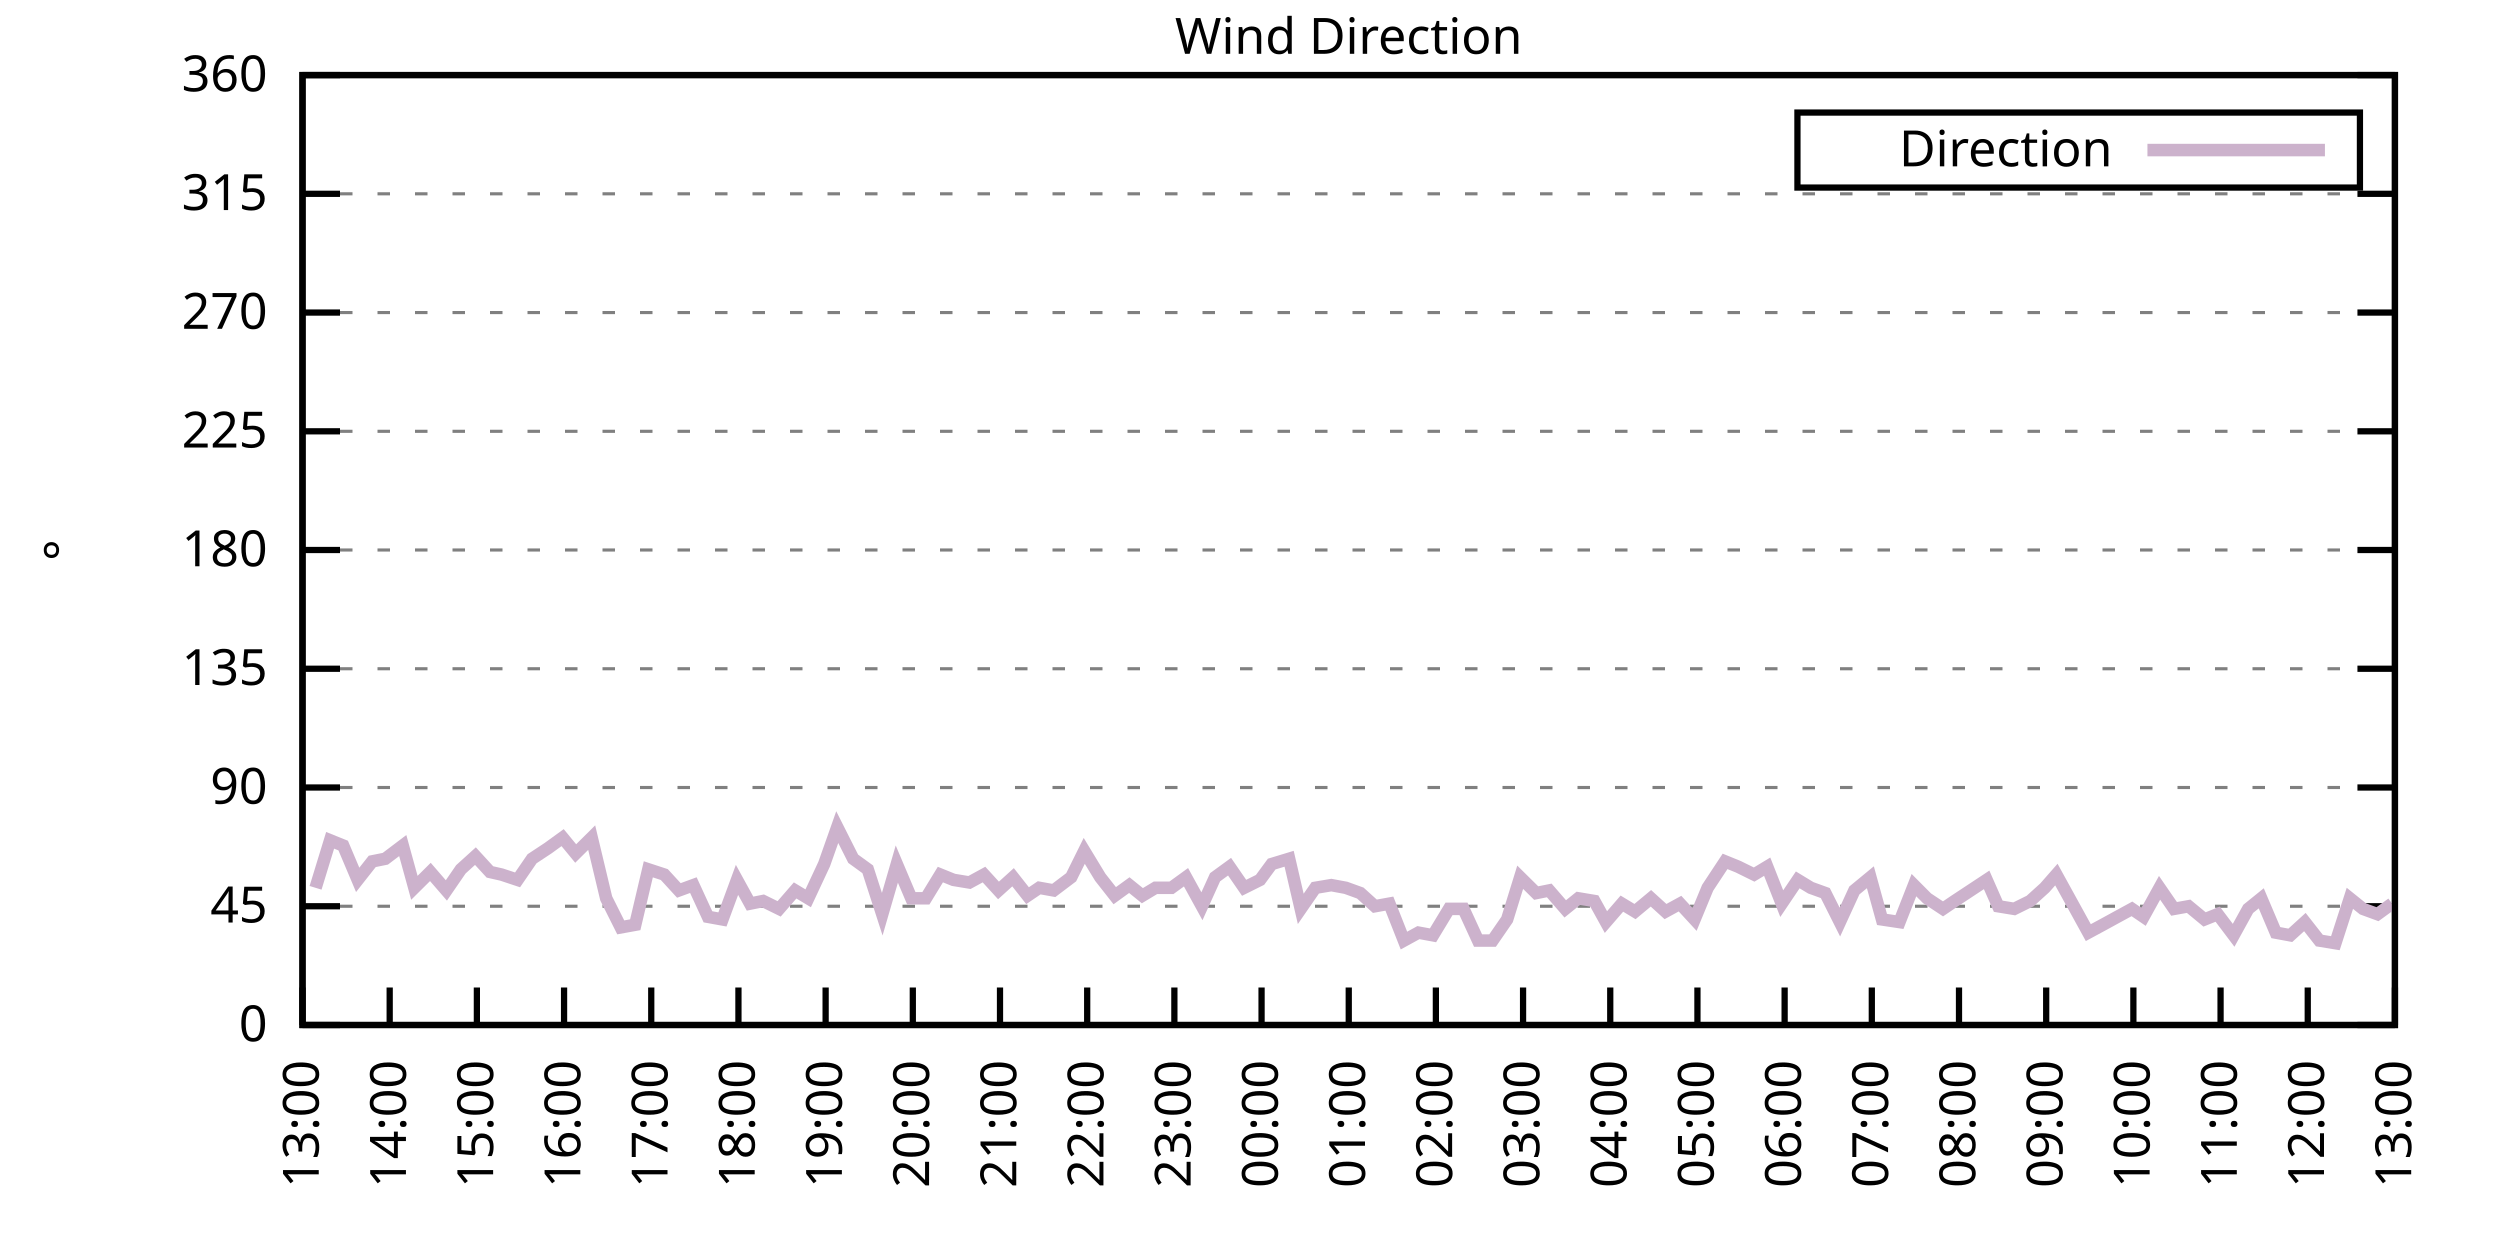
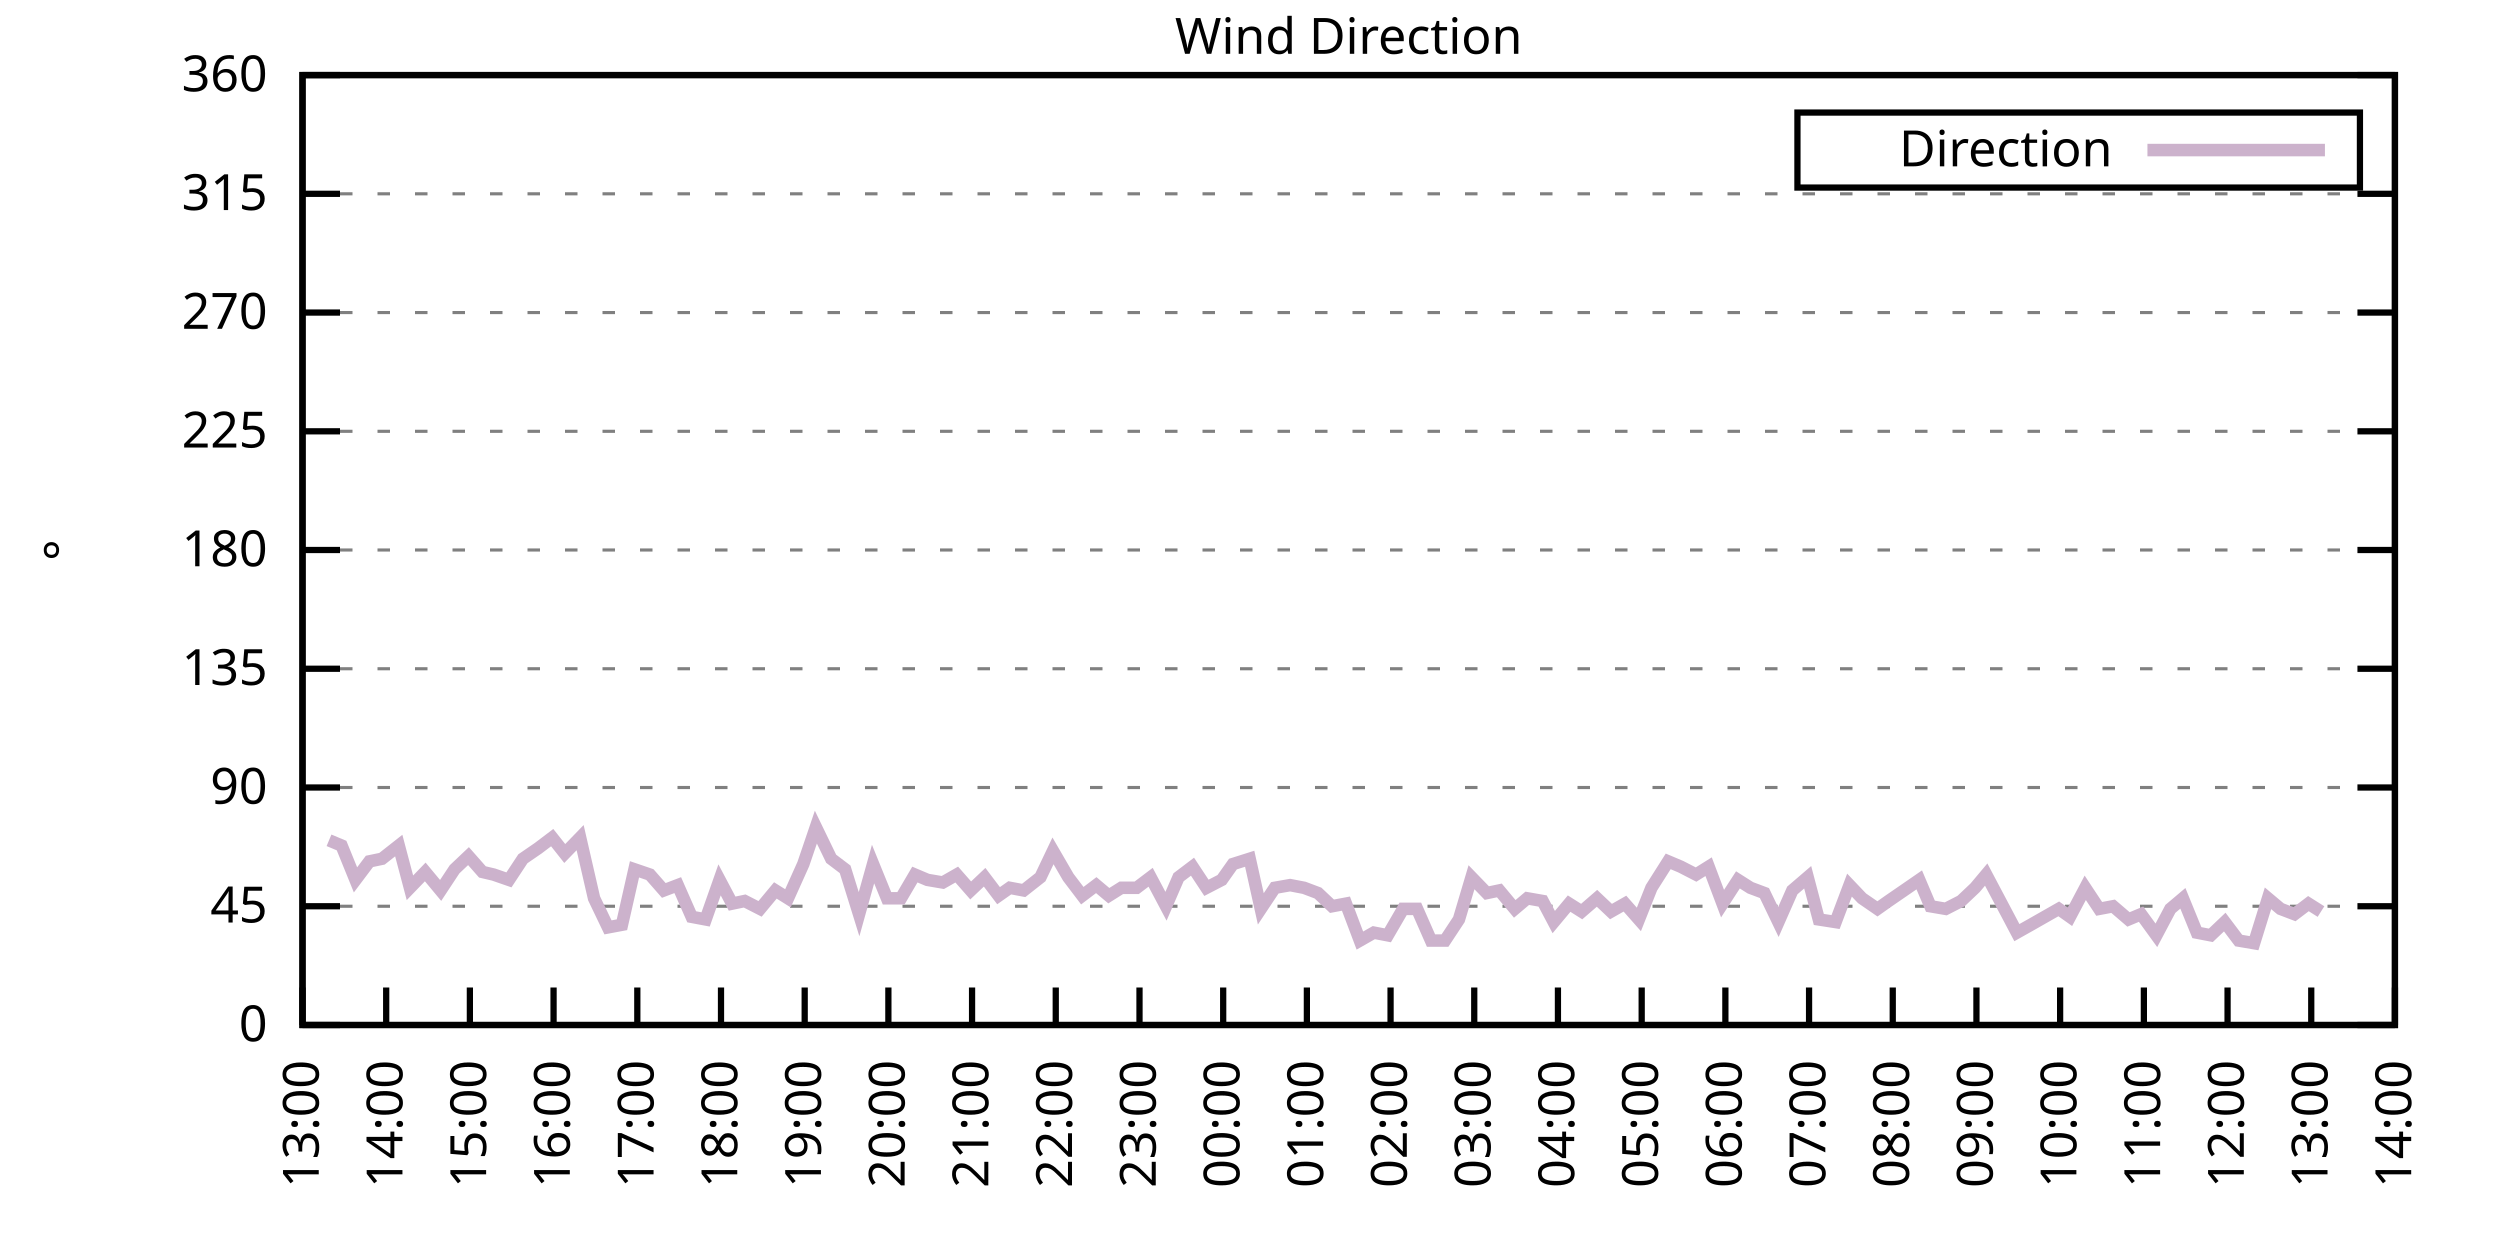
<svg xmlns="http://www.w3.org/2000/svg" xmlns:xlink="http://www.w3.org/1999/xlink" width="400" height="200" viewBox="0 0 400 200">
  <g id="gnuplot_canvas">
    <rect x="0" y="0" width="400" height="200" fill="none" />
    <defs>
      <circle id="gpDot" r="0.5" stroke-width="0.5" stroke="currentColor" />
      <path id="gpPt0" stroke-width="0.333" stroke="currentColor" d="M-1,0 h2 M0,-1 v2" />
      <path id="gpPt1" stroke-width="0.333" stroke="currentColor" d="M-1,-1 L1,1 M1,-1 L-1,1" />
      <path id="gpPt2" stroke-width="0.333" stroke="currentColor" d="M-1,0 L1,0 M0,-1 L0,1 M-1,-1 L1,1 M-1,1 L1,-1" />
      <rect id="gpPt3" stroke-width="0.333" stroke="currentColor" x="-1" y="-1" width="2" height="2" />
      <rect id="gpPt4" stroke-width="0.333" stroke="currentColor" fill="currentColor" x="-1" y="-1" width="2" height="2" />
      <circle id="gpPt5" stroke-width="0.333" stroke="currentColor" cx="0" cy="0" r="1" />
      <use xlink:href="#gpPt5" id="gpPt6" fill="currentColor" stroke="none" />
      <path id="gpPt7" stroke-width="0.333" stroke="currentColor" d="M0,-1.33 L-1.33,0.67 L1.33,0.67 z" />
      <use xlink:href="#gpPt7" id="gpPt8" fill="currentColor" stroke="none" />
      <use xlink:href="#gpPt7" id="gpPt9" stroke="currentColor" transform="rotate(180)" />
      <use xlink:href="#gpPt9" id="gpPt10" fill="currentColor" stroke="none" />
      <use xlink:href="#gpPt3" id="gpPt11" stroke="currentColor" transform="rotate(45)" />
      <use xlink:href="#gpPt11" id="gpPt12" fill="currentColor" stroke="none" />
      <path id="gpPt13" stroke-width="0.333" stroke="currentColor" d="M0,1.330 L1.265,0.411 L0.782,-1.067 L-0.782,-1.076 L-1.265,0.411 z" />
      <use xlink:href="#gpPt13" id="gpPt14" fill="currentColor" stroke="none" />
      <filter id="textbox" filterUnits="objectBoundingBox" x="0" y="0" height="1" width="1">
        <feFlood flood-color="white" flood-opacity="1" result="bgnd" />
        <feComposite in="SourceGraphic" in2="bgnd" operator="atop" />
      </filter>
      <filter id="greybox" filterUnits="objectBoundingBox" x="0" y="0" height="1" width="1">
        <feFlood flood-color="lightgrey" flood-opacity="1" result="grey" />
        <feComposite in="SourceGraphic" in2="grey" operator="atop" />
      </filter>
    </defs>
    <g fill="none" color="white" stroke="currentColor" stroke-width="1.00" stroke-linecap="butt" stroke-linejoin="miter">
</g>
    <g fill="none" color="black" stroke="currentColor" stroke-width="1.00" stroke-linecap="butt" stroke-linejoin="miter">
      <g stroke="none" shape-rendering="crispEdges">
        <polygon fill="rgb(255, 255, 255)" points="48.40,164.00 383.18,164.00 383.18,12.02 48.40,12.02 " />
      </g>
    </g>
    <g fill="none" color="black" stroke="currentColor" stroke-width="1.00" stroke-linecap="butt" stroke-linejoin="miter">
</g>
    <g fill="none" color="black" stroke="black" stroke-width="0.50" stroke-linecap="butt" stroke-linejoin="miter">
</g>
    <g fill="none" color="gray" stroke="currentColor" stroke-width="0.50" stroke-linecap="butt" stroke-linejoin="miter">
      <path stroke="gray" stroke-dasharray="2,4" class="gridline" d="M48.40,164.00 L383.19,164.00  " />
    </g>
    <g fill="none" color="gray" stroke="gray" stroke-width="1.00" stroke-linecap="butt" stroke-linejoin="miter">
</g>
    <g fill="none" color="black" stroke="currentColor" stroke-width="1.00" stroke-linecap="butt" stroke-linejoin="miter">
      <path stroke="black" d="M48.40,164.00 L54.40,164.00 M383.19,164.00 L377.19,164.00  " />
      <g transform="translate(42.80,166.60)" stroke="none" fill="black" font-family="Sans" font-size="8.00" text-anchor="end">
        <text>
          <tspan font-family="Sans"> 0</tspan>
        </text>
      </g>
    </g>
    <g fill="none" color="black" stroke="currentColor" stroke-width="1.00" stroke-linecap="butt" stroke-linejoin="miter">
</g>
    <g fill="none" color="black" stroke="black" stroke-width="0.50" stroke-linecap="butt" stroke-linejoin="miter">
</g>
    <g fill="none" color="gray" stroke="currentColor" stroke-width="0.50" stroke-linecap="butt" stroke-linejoin="miter">
      <path stroke="gray" stroke-dasharray="2,4" class="gridline" d="M48.40,145.00 L383.19,145.00  " />
    </g>
    <g fill="none" color="gray" stroke="gray" stroke-width="1.00" stroke-linecap="butt" stroke-linejoin="miter">
</g>
    <g fill="none" color="black" stroke="currentColor" stroke-width="1.00" stroke-linecap="butt" stroke-linejoin="miter">
      <path stroke="black" d="M48.40,145.00 L54.40,145.00 M383.19,145.00 L377.19,145.00  " />
      <g transform="translate(42.80,147.60)" stroke="none" fill="black" font-family="Sans" font-size="8.00" text-anchor="end">
        <text>
          <tspan font-family="Sans"> 45</tspan>
        </text>
      </g>
    </g>
    <g fill="none" color="black" stroke="currentColor" stroke-width="1.00" stroke-linecap="butt" stroke-linejoin="miter">
</g>
    <g fill="none" color="black" stroke="black" stroke-width="0.50" stroke-linecap="butt" stroke-linejoin="miter">
</g>
    <g fill="none" color="gray" stroke="currentColor" stroke-width="0.50" stroke-linecap="butt" stroke-linejoin="miter">
      <path stroke="gray" stroke-dasharray="2,4" class="gridline" d="M48.40,126.00 L383.19,126.00  " />
    </g>
    <g fill="none" color="gray" stroke="gray" stroke-width="1.00" stroke-linecap="butt" stroke-linejoin="miter">
</g>
    <g fill="none" color="black" stroke="currentColor" stroke-width="1.00" stroke-linecap="butt" stroke-linejoin="miter">
      <path stroke="black" d="M48.40,126.00 L54.40,126.00 M383.19,126.00 L377.19,126.00  " />
      <g transform="translate(42.80,128.60)" stroke="none" fill="black" font-family="Sans" font-size="8.00" text-anchor="end">
        <text>
          <tspan font-family="Sans"> 90</tspan>
        </text>
      </g>
    </g>
    <g fill="none" color="black" stroke="currentColor" stroke-width="1.00" stroke-linecap="butt" stroke-linejoin="miter">
</g>
    <g fill="none" color="black" stroke="black" stroke-width="0.50" stroke-linecap="butt" stroke-linejoin="miter">
</g>
    <g fill="none" color="gray" stroke="currentColor" stroke-width="0.50" stroke-linecap="butt" stroke-linejoin="miter">
      <path stroke="gray" stroke-dasharray="2,4" class="gridline" d="M48.40,107.00 L383.19,107.00  " />
    </g>
    <g fill="none" color="gray" stroke="gray" stroke-width="1.00" stroke-linecap="butt" stroke-linejoin="miter">
</g>
    <g fill="none" color="black" stroke="currentColor" stroke-width="1.00" stroke-linecap="butt" stroke-linejoin="miter">
      <path stroke="black" d="M48.40,107.00 L54.40,107.00 M383.19,107.00 L377.19,107.00  " />
      <g transform="translate(42.80,109.60)" stroke="none" fill="black" font-family="Sans" font-size="8.00" text-anchor="end">
        <text>
          <tspan font-family="Sans"> 135</tspan>
        </text>
      </g>
    </g>
    <g fill="none" color="black" stroke="currentColor" stroke-width="1.00" stroke-linecap="butt" stroke-linejoin="miter">
</g>
    <g fill="none" color="black" stroke="black" stroke-width="0.50" stroke-linecap="butt" stroke-linejoin="miter">
</g>
    <g fill="none" color="gray" stroke="currentColor" stroke-width="0.50" stroke-linecap="butt" stroke-linejoin="miter">
      <path stroke="gray" stroke-dasharray="2,4" class="gridline" d="M48.40,88.00 L383.19,88.00  " />
    </g>
    <g fill="none" color="gray" stroke="gray" stroke-width="1.00" stroke-linecap="butt" stroke-linejoin="miter">
</g>
    <g fill="none" color="black" stroke="currentColor" stroke-width="1.00" stroke-linecap="butt" stroke-linejoin="miter">
      <path stroke="black" d="M48.40,88.00 L54.40,88.00 M383.19,88.00 L377.19,88.00  " />
      <g transform="translate(42.80,90.60)" stroke="none" fill="black" font-family="Sans" font-size="8.00" text-anchor="end">
        <text>
          <tspan font-family="Sans"> 180</tspan>
        </text>
      </g>
    </g>
    <g fill="none" color="black" stroke="currentColor" stroke-width="1.00" stroke-linecap="butt" stroke-linejoin="miter">
</g>
    <g fill="none" color="black" stroke="black" stroke-width="0.50" stroke-linecap="butt" stroke-linejoin="miter">
</g>
    <g fill="none" color="gray" stroke="currentColor" stroke-width="0.50" stroke-linecap="butt" stroke-linejoin="miter">
      <path stroke="gray" stroke-dasharray="2,4" class="gridline" d="M48.40,69.01 L383.19,69.01  " />
    </g>
    <g fill="none" color="gray" stroke="gray" stroke-width="1.00" stroke-linecap="butt" stroke-linejoin="miter">
</g>
    <g fill="none" color="black" stroke="currentColor" stroke-width="1.00" stroke-linecap="butt" stroke-linejoin="miter">
      <path stroke="black" d="M48.40,69.01 L54.40,69.01 M383.19,69.01 L377.19,69.01  " />
      <g transform="translate(42.80,71.61)" stroke="none" fill="black" font-family="Sans" font-size="8.00" text-anchor="end">
        <text>
          <tspan font-family="Sans"> 225</tspan>
        </text>
      </g>
    </g>
    <g fill="none" color="black" stroke="currentColor" stroke-width="1.00" stroke-linecap="butt" stroke-linejoin="miter">
</g>
    <g fill="none" color="black" stroke="black" stroke-width="0.50" stroke-linecap="butt" stroke-linejoin="miter">
</g>
    <g fill="none" color="gray" stroke="currentColor" stroke-width="0.50" stroke-linecap="butt" stroke-linejoin="miter">
      <path stroke="gray" stroke-dasharray="2,4" class="gridline" d="M48.40,50.01 L383.19,50.01  " />
    </g>
    <g fill="none" color="gray" stroke="gray" stroke-width="1.00" stroke-linecap="butt" stroke-linejoin="miter">
</g>
    <g fill="none" color="black" stroke="currentColor" stroke-width="1.00" stroke-linecap="butt" stroke-linejoin="miter">
      <path stroke="black" d="M48.40,50.01 L54.40,50.01 M383.19,50.01 L377.19,50.01  " />
      <g transform="translate(42.80,52.61)" stroke="none" fill="black" font-family="Sans" font-size="8.00" text-anchor="end">
        <text>
          <tspan font-family="Sans"> 270</tspan>
        </text>
      </g>
    </g>
    <g fill="none" color="black" stroke="currentColor" stroke-width="1.00" stroke-linecap="butt" stroke-linejoin="miter">
</g>
    <g fill="none" color="black" stroke="black" stroke-width="0.50" stroke-linecap="butt" stroke-linejoin="miter">
</g>
    <g fill="none" color="gray" stroke="currentColor" stroke-width="0.50" stroke-linecap="butt" stroke-linejoin="miter">
      <path stroke="gray" stroke-dasharray="2,4" class="gridline" d="M48.40,31.01 L383.19,31.01  " />
    </g>
    <g fill="none" color="gray" stroke="gray" stroke-width="1.00" stroke-linecap="butt" stroke-linejoin="miter">
</g>
    <g fill="none" color="black" stroke="currentColor" stroke-width="1.00" stroke-linecap="butt" stroke-linejoin="miter">
      <path stroke="black" d="M48.40,31.01 L54.40,31.01 M383.19,31.01 L377.19,31.01  " />
      <g transform="translate(42.80,33.61)" stroke="none" fill="black" font-family="Sans" font-size="8.00" text-anchor="end">
        <text>
          <tspan font-family="Sans"> 315</tspan>
        </text>
      </g>
    </g>
    <g fill="none" color="black" stroke="currentColor" stroke-width="1.00" stroke-linecap="butt" stroke-linejoin="miter">
</g>
    <g fill="none" color="black" stroke="black" stroke-width="0.50" stroke-linecap="butt" stroke-linejoin="miter">
</g>
    <g fill="none" color="gray" stroke="currentColor" stroke-width="0.50" stroke-linecap="butt" stroke-linejoin="miter">
      <path stroke="gray" stroke-dasharray="2,4" class="gridline" d="M48.40,12.01 L383.19,12.01  " />
    </g>
    <g fill="none" color="gray" stroke="gray" stroke-width="1.00" stroke-linecap="butt" stroke-linejoin="miter">
</g>
    <g fill="none" color="black" stroke="currentColor" stroke-width="1.00" stroke-linecap="butt" stroke-linejoin="miter">
      <path stroke="black" d="M48.40,12.01 L54.40,12.01 M383.19,12.01 L377.19,12.01  " />
      <g transform="translate(42.80,14.61)" stroke="none" fill="black" font-family="Sans" font-size="8.00" text-anchor="end">
        <text>
          <tspan font-family="Sans"> 360</tspan>
        </text>
      </g>
    </g>
    <g fill="none" color="black" stroke="currentColor" stroke-width="1.00" stroke-linecap="butt" stroke-linejoin="miter">
      <path stroke="black" d="M48.40,164.00 L48.40,158.00  " />
      <g transform="translate(51.00,169.60) rotate(270.00)" stroke="none" fill="black" font-family="Sans" font-size="8.00" text-anchor="end">
        <text>
          <tspan font-family="Sans">13:00</tspan>
        </text>
      </g>
    </g>
    <g fill="none" color="black" stroke="currentColor" stroke-width="1.00" stroke-linecap="butt" stroke-linejoin="miter">
-       <path stroke="black" d="M62.35,164.00 L62.35,158.00  " />
-       <g transform="translate(64.95,169.60) rotate(270.00)" stroke="none" fill="black" font-family="Sans" font-size="8.00" text-anchor="end">
+       <path stroke="black" d="M61.79,164.00 L61.79,158.00  " />
+       <g transform="translate(64.39,169.60) rotate(270.00)" stroke="none" fill="black" font-family="Sans" font-size="8.00" text-anchor="end">
        <text>
          <tspan font-family="Sans">14:00</tspan>
        </text>
      </g>
    </g>
    <g fill="none" color="black" stroke="currentColor" stroke-width="1.00" stroke-linecap="butt" stroke-linejoin="miter">
-       <path stroke="black" d="M76.30,164.00 L76.30,158.00  " />
-       <g transform="translate(78.90,169.60) rotate(270.00)" stroke="none" fill="black" font-family="Sans" font-size="8.00" text-anchor="end">
+       <path stroke="black" d="M75.18,164.00 L75.18,158.00  " />
+       <g transform="translate(77.78,169.60) rotate(270.00)" stroke="none" fill="black" font-family="Sans" font-size="8.00" text-anchor="end">
        <text>
          <tspan font-family="Sans">15:00</tspan>
        </text>
      </g>
    </g>
    <g fill="none" color="black" stroke="currentColor" stroke-width="1.00" stroke-linecap="butt" stroke-linejoin="miter">
-       <path stroke="black" d="M90.25,164.00 L90.25,158.00  " />
-       <g transform="translate(92.85,169.60) rotate(270.00)" stroke="none" fill="black" font-family="Sans" font-size="8.00" text-anchor="end">
+       <path stroke="black" d="M88.57,164.00 L88.57,158.00  " />
+       <g transform="translate(91.17,169.60) rotate(270.00)" stroke="none" fill="black" font-family="Sans" font-size="8.00" text-anchor="end">
        <text>
          <tspan font-family="Sans">16:00</tspan>
        </text>
      </g>
    </g>
    <g fill="none" color="black" stroke="currentColor" stroke-width="1.00" stroke-linecap="butt" stroke-linejoin="miter">
-       <path stroke="black" d="M104.20,164.00 L104.20,158.00  " />
-       <g transform="translate(106.80,169.60) rotate(270.00)" stroke="none" fill="black" font-family="Sans" font-size="8.00" text-anchor="end">
+       <path stroke="black" d="M101.97,164.00 L101.97,158.00  " />
+       <g transform="translate(104.57,169.60) rotate(270.00)" stroke="none" fill="black" font-family="Sans" font-size="8.00" text-anchor="end">
        <text>
          <tspan font-family="Sans">17:00</tspan>
        </text>
      </g>
    </g>
    <g fill="none" color="black" stroke="currentColor" stroke-width="1.00" stroke-linecap="butt" stroke-linejoin="miter">
-       <path stroke="black" d="M118.15,164.00 L118.15,158.00  " />
-       <g transform="translate(120.75,169.60) rotate(270.00)" stroke="none" fill="black" font-family="Sans" font-size="8.00" text-anchor="end">
+       <path stroke="black" d="M115.36,164.00 L115.36,158.00  " />
+       <g transform="translate(117.96,169.60) rotate(270.00)" stroke="none" fill="black" font-family="Sans" font-size="8.00" text-anchor="end">
        <text>
          <tspan font-family="Sans">18:00</tspan>
        </text>
      </g>
    </g>
    <g fill="none" color="black" stroke="currentColor" stroke-width="1.00" stroke-linecap="butt" stroke-linejoin="miter">
-       <path stroke="black" d="M132.10,164.00 L132.10,158.00  " />
-       <g transform="translate(134.70,169.60) rotate(270.00)" stroke="none" fill="black" font-family="Sans" font-size="8.00" text-anchor="end">
+       <path stroke="black" d="M128.75,164.00 L128.75,158.00  " />
+       <g transform="translate(131.35,169.60) rotate(270.00)" stroke="none" fill="black" font-family="Sans" font-size="8.00" text-anchor="end">
        <text>
          <tspan font-family="Sans">19:00</tspan>
        </text>
      </g>
    </g>
    <g fill="none" color="black" stroke="currentColor" stroke-width="1.00" stroke-linecap="butt" stroke-linejoin="miter">
-       <path stroke="black" d="M146.05,164.00 L146.05,158.00  " />
-       <g transform="translate(148.65,169.60) rotate(270.00)" stroke="none" fill="black" font-family="Sans" font-size="8.00" text-anchor="end">
+       <path stroke="black" d="M142.14,164.00 L142.14,158.00  " />
+       <g transform="translate(144.74,169.60) rotate(270.00)" stroke="none" fill="black" font-family="Sans" font-size="8.00" text-anchor="end">
        <text>
          <tspan font-family="Sans">20:00</tspan>
        </text>
      </g>
    </g>
    <g fill="none" color="black" stroke="currentColor" stroke-width="1.00" stroke-linecap="butt" stroke-linejoin="miter">
-       <path stroke="black" d="M160.00,164.00 L160.00,158.00  " />
-       <g transform="translate(162.60,169.60) rotate(270.00)" stroke="none" fill="black" font-family="Sans" font-size="8.00" text-anchor="end">
+       <path stroke="black" d="M155.53,164.00 L155.53,158.00  " />
+       <g transform="translate(158.13,169.60) rotate(270.00)" stroke="none" fill="black" font-family="Sans" font-size="8.00" text-anchor="end">
        <text>
          <tspan font-family="Sans">21:00</tspan>
        </text>
      </g>
    </g>
    <g fill="none" color="black" stroke="currentColor" stroke-width="1.00" stroke-linecap="butt" stroke-linejoin="miter">
-       <path stroke="black" d="M173.95,164.00 L173.95,158.00  " />
-       <g transform="translate(176.55,169.60) rotate(270.00)" stroke="none" fill="black" font-family="Sans" font-size="8.00" text-anchor="end">
+       <path stroke="black" d="M168.92,164.00 L168.92,158.00  " />
+       <g transform="translate(171.52,169.60) rotate(270.00)" stroke="none" fill="black" font-family="Sans" font-size="8.00" text-anchor="end">
        <text>
          <tspan font-family="Sans">22:00</tspan>
        </text>
      </g>
    </g>
    <g fill="none" color="black" stroke="currentColor" stroke-width="1.00" stroke-linecap="butt" stroke-linejoin="miter">
-       <path stroke="black" d="M187.90,164.00 L187.90,158.00  " />
-       <g transform="translate(190.50,169.60) rotate(270.00)" stroke="none" fill="black" font-family="Sans" font-size="8.00" text-anchor="end">
+       <path stroke="black" d="M182.32,164.00 L182.32,158.00  " />
+       <g transform="translate(184.92,169.60) rotate(270.00)" stroke="none" fill="black" font-family="Sans" font-size="8.00" text-anchor="end">
        <text>
          <tspan font-family="Sans">23:00</tspan>
        </text>
      </g>
    </g>
    <g fill="none" color="black" stroke="currentColor" stroke-width="1.00" stroke-linecap="butt" stroke-linejoin="miter">
-       <path stroke="black" d="M201.85,164.00 L201.85,158.00  " />
-       <g transform="translate(204.45,169.60) rotate(270.00)" stroke="none" fill="black" font-family="Sans" font-size="8.00" text-anchor="end">
+       <path stroke="black" d="M195.71,164.00 L195.71,158.00  " />
+       <g transform="translate(198.31,169.60) rotate(270.00)" stroke="none" fill="black" font-family="Sans" font-size="8.00" text-anchor="end">
        <text>
          <tspan font-family="Sans">00:00</tspan>
        </text>
      </g>
    </g>
    <g fill="none" color="black" stroke="currentColor" stroke-width="1.00" stroke-linecap="butt" stroke-linejoin="miter">
-       <path stroke="black" d="M215.80,164.00 L215.80,158.00  " />
-       <g transform="translate(218.40,169.60) rotate(270.00)" stroke="none" fill="black" font-family="Sans" font-size="8.00" text-anchor="end">
+       <path stroke="black" d="M209.10,164.00 L209.10,158.00  " />
+       <g transform="translate(211.70,169.60) rotate(270.00)" stroke="none" fill="black" font-family="Sans" font-size="8.00" text-anchor="end">
        <text>
          <tspan font-family="Sans">01:00</tspan>
        </text>
      </g>
    </g>
    <g fill="none" color="black" stroke="currentColor" stroke-width="1.00" stroke-linecap="butt" stroke-linejoin="miter">
-       <path stroke="black" d="M229.74,164.00 L229.74,158.00  " />
-       <g transform="translate(232.34,169.60) rotate(270.00)" stroke="none" fill="black" font-family="Sans" font-size="8.00" text-anchor="end">
+       <path stroke="black" d="M222.49,164.00 L222.49,158.00  " />
+       <g transform="translate(225.09,169.60) rotate(270.00)" stroke="none" fill="black" font-family="Sans" font-size="8.00" text-anchor="end">
        <text>
          <tspan font-family="Sans">02:00</tspan>
        </text>
      </g>
    </g>
    <g fill="none" color="black" stroke="currentColor" stroke-width="1.00" stroke-linecap="butt" stroke-linejoin="miter">
-       <path stroke="black" d="M243.69,164.00 L243.69,158.00  " />
-       <g transform="translate(246.29,169.60) rotate(270.00)" stroke="none" fill="black" font-family="Sans" font-size="8.00" text-anchor="end">
+       <path stroke="black" d="M235.88,164.00 L235.88,158.00  " />
+       <g transform="translate(238.48,169.60) rotate(270.00)" stroke="none" fill="black" font-family="Sans" font-size="8.00" text-anchor="end">
        <text>
          <tspan font-family="Sans">03:00</tspan>
        </text>
      </g>
    </g>
    <g fill="none" color="black" stroke="currentColor" stroke-width="1.00" stroke-linecap="butt" stroke-linejoin="miter">
-       <path stroke="black" d="M257.64,164.00 L257.64,158.00  " />
-       <g transform="translate(260.24,169.60) rotate(270.00)" stroke="none" fill="black" font-family="Sans" font-size="8.00" text-anchor="end">
+       <path stroke="black" d="M249.27,164.00 L249.27,158.00  " />
+       <g transform="translate(251.87,169.60) rotate(270.00)" stroke="none" fill="black" font-family="Sans" font-size="8.00" text-anchor="end">
        <text>
          <tspan font-family="Sans">04:00</tspan>
        </text>
      </g>
    </g>
    <g fill="none" color="black" stroke="currentColor" stroke-width="1.00" stroke-linecap="butt" stroke-linejoin="miter">
-       <path stroke="black" d="M271.59,164.00 L271.59,158.00  " />
-       <g transform="translate(274.19,169.60) rotate(270.00)" stroke="none" fill="black" font-family="Sans" font-size="8.00" text-anchor="end">
+       <path stroke="black" d="M262.67,164.00 L262.67,158.00  " />
+       <g transform="translate(265.27,169.60) rotate(270.00)" stroke="none" fill="black" font-family="Sans" font-size="8.00" text-anchor="end">
        <text>
          <tspan font-family="Sans">05:00</tspan>
        </text>
      </g>
    </g>
    <g fill="none" color="black" stroke="currentColor" stroke-width="1.00" stroke-linecap="butt" stroke-linejoin="miter">
-       <path stroke="black" d="M285.54,164.00 L285.54,158.00  " />
-       <g transform="translate(288.14,169.60) rotate(270.00)" stroke="none" fill="black" font-family="Sans" font-size="8.00" text-anchor="end">
+       <path stroke="black" d="M276.06,164.00 L276.06,158.00  " />
+       <g transform="translate(278.66,169.60) rotate(270.00)" stroke="none" fill="black" font-family="Sans" font-size="8.00" text-anchor="end">
        <text>
          <tspan font-family="Sans">06:00</tspan>
        </text>
      </g>
    </g>
    <g fill="none" color="black" stroke="currentColor" stroke-width="1.00" stroke-linecap="butt" stroke-linejoin="miter">
-       <path stroke="black" d="M299.49,164.00 L299.49,158.00  " />
-       <g transform="translate(302.09,169.60) rotate(270.00)" stroke="none" fill="black" font-family="Sans" font-size="8.00" text-anchor="end">
+       <path stroke="black" d="M289.45,164.00 L289.45,158.00  " />
+       <g transform="translate(292.05,169.60) rotate(270.00)" stroke="none" fill="black" font-family="Sans" font-size="8.00" text-anchor="end">
        <text>
          <tspan font-family="Sans">07:00</tspan>
        </text>
      </g>
    </g>
    <g fill="none" color="black" stroke="currentColor" stroke-width="1.00" stroke-linecap="butt" stroke-linejoin="miter">
-       <path stroke="black" d="M313.44,164.00 L313.44,158.00  " />
-       <g transform="translate(316.04,169.60) rotate(270.00)" stroke="none" fill="black" font-family="Sans" font-size="8.00" text-anchor="end">
+       <path stroke="black" d="M302.84,164.00 L302.84,158.00  " />
+       <g transform="translate(305.44,169.60) rotate(270.00)" stroke="none" fill="black" font-family="Sans" font-size="8.00" text-anchor="end">
        <text>
          <tspan font-family="Sans">08:00</tspan>
        </text>
      </g>
    </g>
    <g fill="none" color="black" stroke="currentColor" stroke-width="1.00" stroke-linecap="butt" stroke-linejoin="miter">
-       <path stroke="black" d="M327.39,164.00 L327.39,158.00  " />
-       <g transform="translate(329.99,169.60) rotate(270.00)" stroke="none" fill="black" font-family="Sans" font-size="8.00" text-anchor="end">
+       <path stroke="black" d="M316.23,164.00 L316.23,158.00  " />
+       <g transform="translate(318.83,169.60) rotate(270.00)" stroke="none" fill="black" font-family="Sans" font-size="8.00" text-anchor="end">
        <text>
          <tspan font-family="Sans">09:00</tspan>
        </text>
      </g>
    </g>
    <g fill="none" color="black" stroke="currentColor" stroke-width="1.00" stroke-linecap="butt" stroke-linejoin="miter">
-       <path stroke="black" d="M341.34,164.00 L341.34,158.00  " />
-       <g transform="translate(343.94,169.60) rotate(270.00)" stroke="none" fill="black" font-family="Sans" font-size="8.00" text-anchor="end">
+       <path stroke="black" d="M329.62,164.00 L329.62,158.00  " />
+       <g transform="translate(332.22,169.60) rotate(270.00)" stroke="none" fill="black" font-family="Sans" font-size="8.00" text-anchor="end">
        <text>
          <tspan font-family="Sans">10:00</tspan>
        </text>
      </g>
    </g>
    <g fill="none" color="black" stroke="currentColor" stroke-width="1.00" stroke-linecap="butt" stroke-linejoin="miter">
-       <path stroke="black" d="M355.29,164.00 L355.29,158.00  " />
-       <g transform="translate(357.89,169.60) rotate(270.00)" stroke="none" fill="black" font-family="Sans" font-size="8.00" text-anchor="end">
+       <path stroke="black" d="M343.02,164.00 L343.02,158.00  " />
+       <g transform="translate(345.62,169.60) rotate(270.00)" stroke="none" fill="black" font-family="Sans" font-size="8.00" text-anchor="end">
        <text>
          <tspan font-family="Sans">11:00</tspan>
        </text>
      </g>
    </g>
    <g fill="none" color="black" stroke="currentColor" stroke-width="1.00" stroke-linecap="butt" stroke-linejoin="miter">
-       <path stroke="black" d="M369.24,164.00 L369.24,158.00  " />
-       <g transform="translate(371.84,169.60) rotate(270.00)" stroke="none" fill="black" font-family="Sans" font-size="8.00" text-anchor="end">
+       <path stroke="black" d="M356.41,164.00 L356.41,158.00  " />
+       <g transform="translate(359.01,169.60) rotate(270.00)" stroke="none" fill="black" font-family="Sans" font-size="8.00" text-anchor="end">
        <text>
          <tspan font-family="Sans">12:00</tspan>
+         </text>
+       </g>
+     </g>
+     <g fill="none" color="black" stroke="currentColor" stroke-width="1.00" stroke-linecap="butt" stroke-linejoin="miter">
+       <path stroke="black" d="M369.80,164.00 L369.80,158.00  " />
+       <g transform="translate(372.40,169.60) rotate(270.00)" stroke="none" fill="black" font-family="Sans" font-size="8.00" text-anchor="end">
+         <text>
+           <tspan font-family="Sans">13:00</tspan>
        </text>
      </g>
    </g>
    <g fill="none" color="black" stroke="currentColor" stroke-width="1.00" stroke-linecap="butt" stroke-linejoin="miter">
      <path stroke="black" d="M383.19,164.00 L383.19,158.00  " />
      <g transform="translate(385.79,169.60) rotate(270.00)" stroke="none" fill="black" font-family="Sans" font-size="8.00" text-anchor="end">
        <text>
-           <tspan font-family="Sans">13:00</tspan>
+           <tspan font-family="Sans">14:00</tspan>
        </text>
      </g>
    </g>
    <g fill="none" color="black" stroke="currentColor" stroke-width="1.00" stroke-linecap="butt" stroke-linejoin="miter">
</g>
    <g fill="none" color="black" stroke="currentColor" stroke-width="1.00" stroke-linecap="butt" stroke-linejoin="miter">
      <path stroke="black" d="M48.40,12.01 L48.40,164.00 L383.19,164.00 L383.19,12.01 L48.40,12.01 Z  " />
    </g>
    <g fill="none" color="black" stroke="currentColor" stroke-width="1.00" stroke-linecap="butt" stroke-linejoin="miter">
</g>
    <g fill="none" color="black" stroke="currentColor" stroke-width="1.00" stroke-linecap="butt" stroke-linejoin="miter">
      <path stroke="black" d="M287.59,30.01 L287.59,18.01 L377.59,18.01 L377.59,30.01 L287.59,30.01 Z  " />
    </g>
    <g id="Wind_direction_plot_1">
      <g fill="none" color="white" stroke="black" stroke-width="2.00" stroke-linecap="butt" stroke-linejoin="miter">
</g>
      <g fill="none" color="black" stroke="currentColor" stroke-width="2.00" stroke-linecap="butt" stroke-linejoin="miter">
        <g transform="translate(337.99,26.61)" stroke="none" fill="black" font-family="Sans" font-size="8.00" text-anchor="end">
          <text>
            <tspan font-family="Sans">Direction</tspan>
          </text>
        </g>
      </g>
      <g fill="none" color="black" stroke="currentColor" stroke-width="2.00" stroke-linecap="butt" stroke-linejoin="miter">
-         <path stroke="rgb(204, 178, 204)" d="M343.59,24.01 L371.99,24.01 M50.49,142.05 L52.82,134.45 L54.91,135.29 L57.23,140.78 L59.56,137.82 L61.65,137.40   L64.44,135.29 L66.30,142.05 L68.86,139.51 L71.42,142.47 L73.74,139.09 L76.07,136.98 L78.39,139.51 L80.25,139.93   L82.81,140.78 L85.13,137.40 L87.69,135.71 L90.02,134.02 L92.11,136.56 L94.67,134.02 L96.99,143.73 L99.32,148.38   L101.64,147.96 L103.73,139.09 L106.29,139.93 L108.62,142.47 L110.94,141.62 L113.27,146.69 L115.59,147.11 L117.92,140.78   L120.01,144.58 L122.10,144.16 L124.66,145.42 L127.22,142.47 L129.31,143.73 L131.87,138.25 L133.96,132.34 L136.51,137.40   L138.84,139.09 L141.16,146.27 L143.49,138.25 L145.81,143.73 L148.14,143.73 L150.46,139.93 L152.56,140.78 L155.11,141.20   L157.44,139.93 L159.76,142.47 L162.09,140.36 L164.41,143.31 L166.27,142.05 L168.60,142.47 L171.39,140.36 L173.48,136.14   L176.04,140.36 L178.36,143.31 L180.69,141.62 L182.78,143.31 L184.87,142.05 L187.43,142.05 L189.76,140.36 L192.31,145.00   L194.41,140.36 L196.73,138.67 L199.06,142.05 L201.61,140.78 L203.47,138.25 L206.26,137.40 L208.12,145.42 L210.45,142.05   L213.01,141.62 L215.33,142.05 L217.65,142.89 L219.98,145.00 L222.30,144.58 L224.63,150.49 L226.95,149.22 L229.28,149.65   L231.84,145.42 L234.16,145.42 L236.49,150.49 L238.81,150.49 L241.14,147.11 L243.23,140.36 L245.79,142.89 L247.88,142.47   L250.44,145.42 L252.53,143.73 L255.09,144.16 L256.95,147.53 L259.50,144.58 L261.60,145.85 L264.15,143.73 L266.48,145.85   L268.80,144.58 L271.13,147.11 L273.22,142.05 L276.01,137.82 L278.10,138.67 L280.66,139.93 L282.75,138.67 L285.08,144.58   L287.64,140.78 L289.73,142.05 L292.05,142.89 L294.38,147.53 L296.70,142.47 L299.26,140.36 L301.12,147.11 L303.91,147.53   L306.23,141.62 L308.33,143.73 L310.88,145.42 L312.74,144.16 L315.30,142.47 L317.86,140.78 L319.72,145.00 L322.28,145.42   L324.83,144.16 L327.16,142.05 L329.02,139.93 L331.58,144.58 L334.13,149.22 L336.46,147.96 L338.78,146.69 L341.11,145.42   L342.97,146.69 L345.53,142.05 L347.85,145.42 L350.18,145.00 L352.73,147.11 L354.83,146.27 L357.38,149.65 L359.71,145.42   L361.80,143.73 L364.13,149.22 L366.45,149.65 L368.78,147.53 L371.10,150.49 L373.66,150.91 L375.98,143.73 L378.08,145.42   L380.40,146.27 L382.73,144.58  " />
+         <path stroke="rgb(204, 178, 204)" d="M343.59,24.01 L371.99,24.01 M52.64,134.45 L54.65,135.29 L56.88,140.78 L59.11,137.82 L61.12,137.40 L63.80,135.29   L65.59,142.05 L68.04,139.51 L70.50,142.47 L72.73,139.09 L74.96,136.98 L77.19,139.51 L78.98,139.93 L81.43,140.78   L83.66,137.40 L86.12,135.71 L88.35,134.02 L90.36,136.56 L92.82,134.02 L95.05,143.73 L97.28,148.38 L99.51,147.96   L101.52,139.09 L103.98,139.93 L106.21,142.47 L108.44,141.62 L110.67,146.69 L112.90,147.11 L115.13,140.78 L117.14,144.58   L119.15,144.16 L121.61,145.42 L124.06,142.47 L126.07,143.73 L128.53,138.25 L130.54,132.34 L132.99,137.40 L135.22,139.09   L137.45,146.27 L139.69,138.25 L141.92,143.73 L144.15,143.73 L146.38,139.93 L148.39,140.78 L150.85,141.20 L153.08,139.93   L155.31,142.47 L157.54,140.36 L159.77,143.31 L161.56,142.05 L163.79,142.47 L166.47,140.36 L168.48,136.14 L170.93,140.36   L173.17,143.31 L175.40,141.62 L177.41,143.31 L179.41,142.05 L181.87,142.05 L184.10,140.36 L186.56,145.00 L188.57,140.36   L190.80,138.67 L193.03,142.05 L195.48,140.78 L197.27,138.25 L199.95,137.40 L201.73,145.42 L203.97,142.05 L206.42,141.62   L208.65,142.05 L210.88,142.89 L213.12,145.00 L215.35,144.58 L217.58,150.49 L219.81,149.22 L222.04,149.65 L224.50,145.42   L226.73,145.42 L228.96,150.49 L231.20,150.49 L233.43,147.11 L235.44,140.36 L237.89,142.89 L239.90,142.47 L242.36,145.42   L244.36,143.73 L246.82,144.16 L248.60,147.53 L251.06,144.58 L253.07,145.85 L255.52,143.73 L257.76,145.85 L259.99,144.58   L262.22,147.11 L264.23,142.05 L266.91,137.82 L268.92,138.67 L271.37,139.93 L273.38,138.67 L275.61,144.58 L278.07,140.78   L280.07,142.05 L282.31,142.89 L284.54,147.53 L286.77,142.47 L289.23,140.36 L291.01,147.11 L293.69,147.53 L295.92,141.62   L297.93,143.73 L300.39,145.42 L302.17,144.16 L304.63,142.47 L307.08,140.78 L308.87,145.00 L311.32,145.42 L313.78,144.16   L316.01,142.05 L317.79,139.93 L320.25,144.58 L322.70,149.22 L324.94,147.96 L327.17,146.69 L329.40,145.42 L331.19,146.69   L333.64,142.05 L335.87,145.42 L338.10,145.00 L340.56,147.11 L342.57,146.27 L345.02,149.65 L347.26,145.42 L349.26,143.73   L351.50,149.22 L353.73,149.65 L355.96,147.53 L358.19,150.49 L360.65,150.91 L362.88,143.73 L364.89,145.42 L367.12,146.27   L369.35,144.58 L371.36,145.85  " />
      </g>
    </g>
    <g fill="none" color="black" stroke="currentColor" stroke-width="2.00" stroke-linecap="butt" stroke-linejoin="miter">
</g>
    <g fill="none" color="black" stroke="black" stroke-width="1.00" stroke-linecap="butt" stroke-linejoin="miter">
</g>
    <g fill="none" color="black" stroke="currentColor" stroke-width="1.00" stroke-linecap="butt" stroke-linejoin="miter">
      <path stroke="black" d="M48.40,12.01 L48.40,164.00 L383.19,164.00 L383.19,12.01 L48.40,12.01 Z  " />
      <g transform="translate(12.80,88.01) rotate(270.00)" stroke="none" fill="black" font-family="Sans" font-size="8.00" text-anchor="middle">
        <text>
          <tspan font-family="Sans">°</tspan>
        </text>
      </g>
    </g>
    <g fill="none" color="black" stroke="currentColor" stroke-width="1.00" stroke-linecap="butt" stroke-linejoin="miter">
</g>
    <g fill="none" color="black" stroke="currentColor" stroke-width="1.00" stroke-linecap="butt" stroke-linejoin="miter">
      <g transform="translate(215.79,8.61)" stroke="none" fill="black" font-family="Sans" font-size="8.00" text-anchor="middle">
        <text>
          <tspan font-family="Sans">Wind Direction</tspan>
        </text>
      </g>
    </g>
    <g fill="none" color="black" stroke="currentColor" stroke-width="1.00" stroke-linecap="butt" stroke-linejoin="miter">
</g>
  </g>
</svg>
